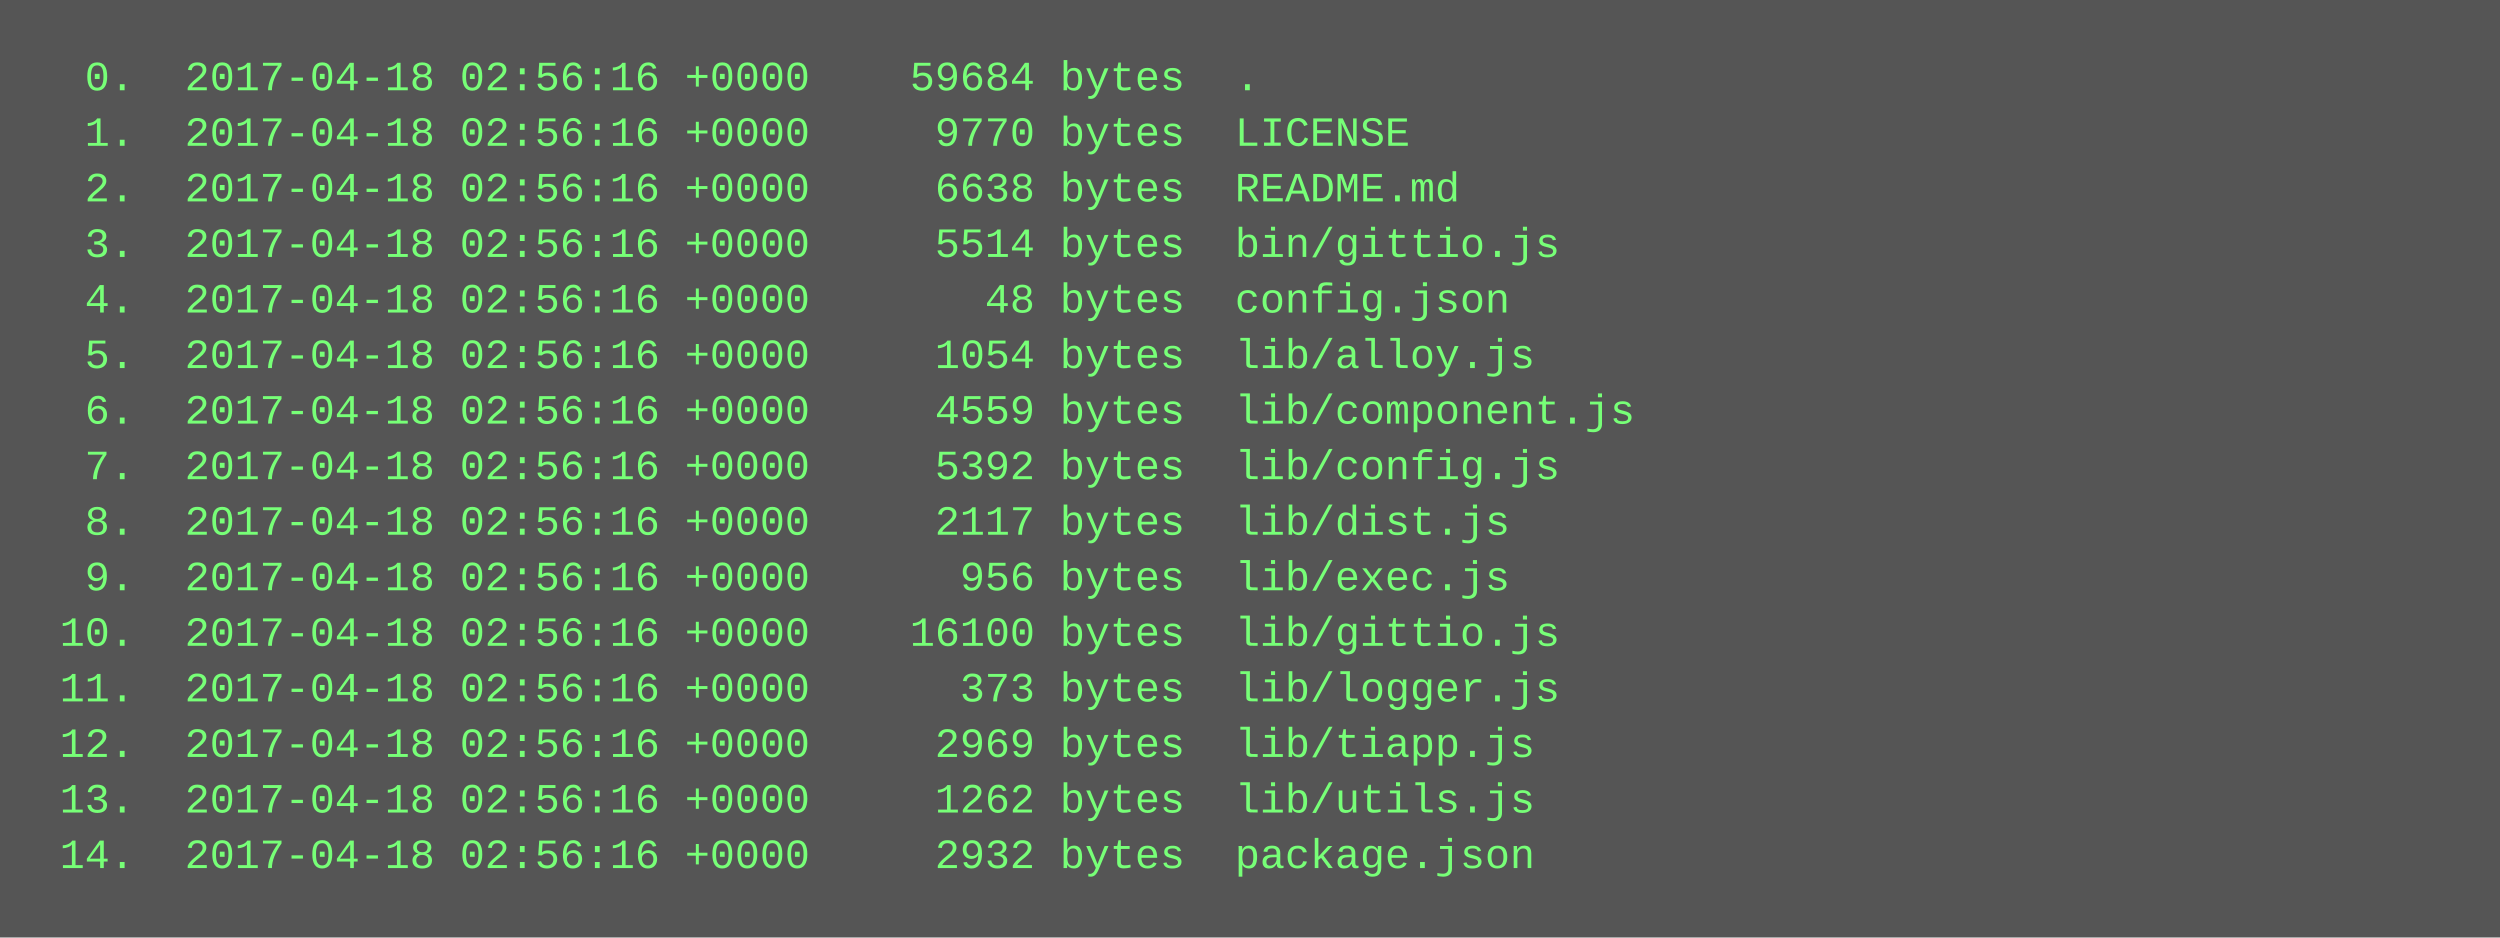
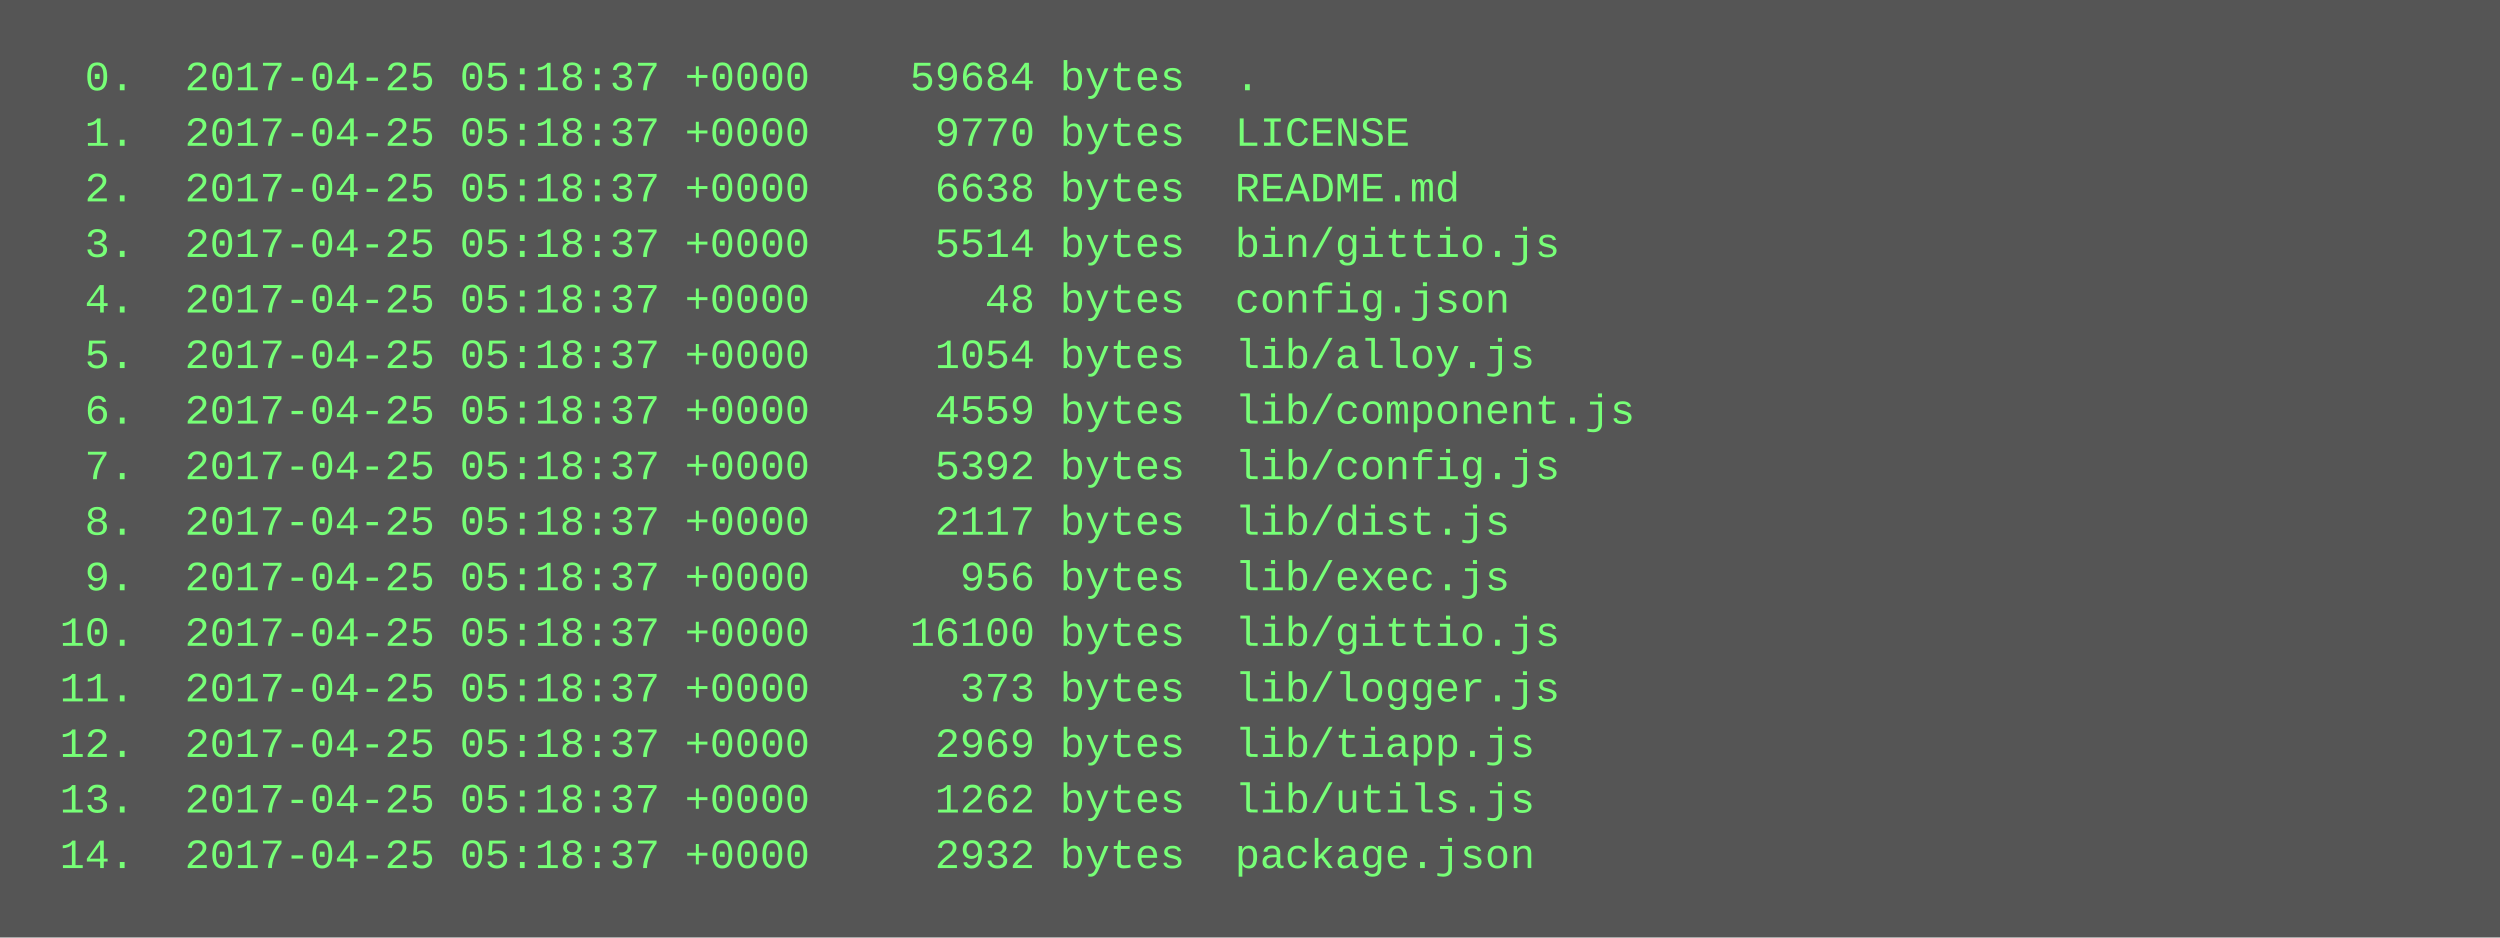
<svg xmlns="http://www.w3.org/2000/svg" height="270" width="720">
  <rect height="270" fill="#555" width="720" />
  <text fill="#7f7" font-family="Courier New" font-size="12" xml:space="preserve">
-     <tspan x="10" y="26">  0.  2017-04-18 02:56:16 +0000    59684 bytes  .</tspan>
-     <tspan x="10" y="42">  1.  2017-04-18 02:56:16 +0000     9770 bytes  LICENSE</tspan>
-     <tspan x="10" y="58">  2.  2017-04-18 02:56:16 +0000     6638 bytes  README.md</tspan>
-     <tspan x="10" y="74">  3.  2017-04-18 02:56:16 +0000     5514 bytes  bin/gittio.js</tspan>
-     <tspan x="10" y="90">  4.  2017-04-18 02:56:16 +0000       48 bytes  config.json</tspan>
-     <tspan x="10" y="106">  5.  2017-04-18 02:56:16 +0000     1054 bytes  lib/alloy.js</tspan>
-     <tspan x="10" y="122">  6.  2017-04-18 02:56:16 +0000     4559 bytes  lib/component.js</tspan>
-     <tspan x="10" y="138">  7.  2017-04-18 02:56:16 +0000     5392 bytes  lib/config.js</tspan>
-     <tspan x="10" y="154">  8.  2017-04-18 02:56:16 +0000     2117 bytes  lib/dist.js</tspan>
-     <tspan x="10" y="170">  9.  2017-04-18 02:56:16 +0000      956 bytes  lib/exec.js</tspan>
-     <tspan x="10" y="186"> 10.  2017-04-18 02:56:16 +0000    16100 bytes  lib/gittio.js</tspan>
-     <tspan x="10" y="202"> 11.  2017-04-18 02:56:16 +0000      373 bytes  lib/logger.js</tspan>
-     <tspan x="10" y="218"> 12.  2017-04-18 02:56:16 +0000     2969 bytes  lib/tiapp.js</tspan>
-     <tspan x="10" y="234"> 13.  2017-04-18 02:56:16 +0000     1262 bytes  lib/utils.js</tspan>
-     <tspan x="10" y="250"> 14.  2017-04-18 02:56:16 +0000     2932 bytes  package.json</tspan>
+     <tspan x="10" y="26">  0.  2017-04-25 05:18:37 +0000    59684 bytes  .</tspan>
+     <tspan x="10" y="42">  1.  2017-04-25 05:18:37 +0000     9770 bytes  LICENSE</tspan>
+     <tspan x="10" y="58">  2.  2017-04-25 05:18:37 +0000     6638 bytes  README.md</tspan>
+     <tspan x="10" y="74">  3.  2017-04-25 05:18:37 +0000     5514 bytes  bin/gittio.js</tspan>
+     <tspan x="10" y="90">  4.  2017-04-25 05:18:37 +0000       48 bytes  config.json</tspan>
+     <tspan x="10" y="106">  5.  2017-04-25 05:18:37 +0000     1054 bytes  lib/alloy.js</tspan>
+     <tspan x="10" y="122">  6.  2017-04-25 05:18:37 +0000     4559 bytes  lib/component.js</tspan>
+     <tspan x="10" y="138">  7.  2017-04-25 05:18:37 +0000     5392 bytes  lib/config.js</tspan>
+     <tspan x="10" y="154">  8.  2017-04-25 05:18:37 +0000     2117 bytes  lib/dist.js</tspan>
+     <tspan x="10" y="170">  9.  2017-04-25 05:18:37 +0000      956 bytes  lib/exec.js</tspan>
+     <tspan x="10" y="186"> 10.  2017-04-25 05:18:37 +0000    16100 bytes  lib/gittio.js</tspan>
+     <tspan x="10" y="202"> 11.  2017-04-25 05:18:37 +0000      373 bytes  lib/logger.js</tspan>
+     <tspan x="10" y="218"> 12.  2017-04-25 05:18:37 +0000     2969 bytes  lib/tiapp.js</tspan>
+     <tspan x="10" y="234"> 13.  2017-04-25 05:18:37 +0000     1262 bytes  lib/utils.js</tspan>
+     <tspan x="10" y="250"> 14.  2017-04-25 05:18:37 +0000     2932 bytes  package.json</tspan>
  </text>
</svg>
